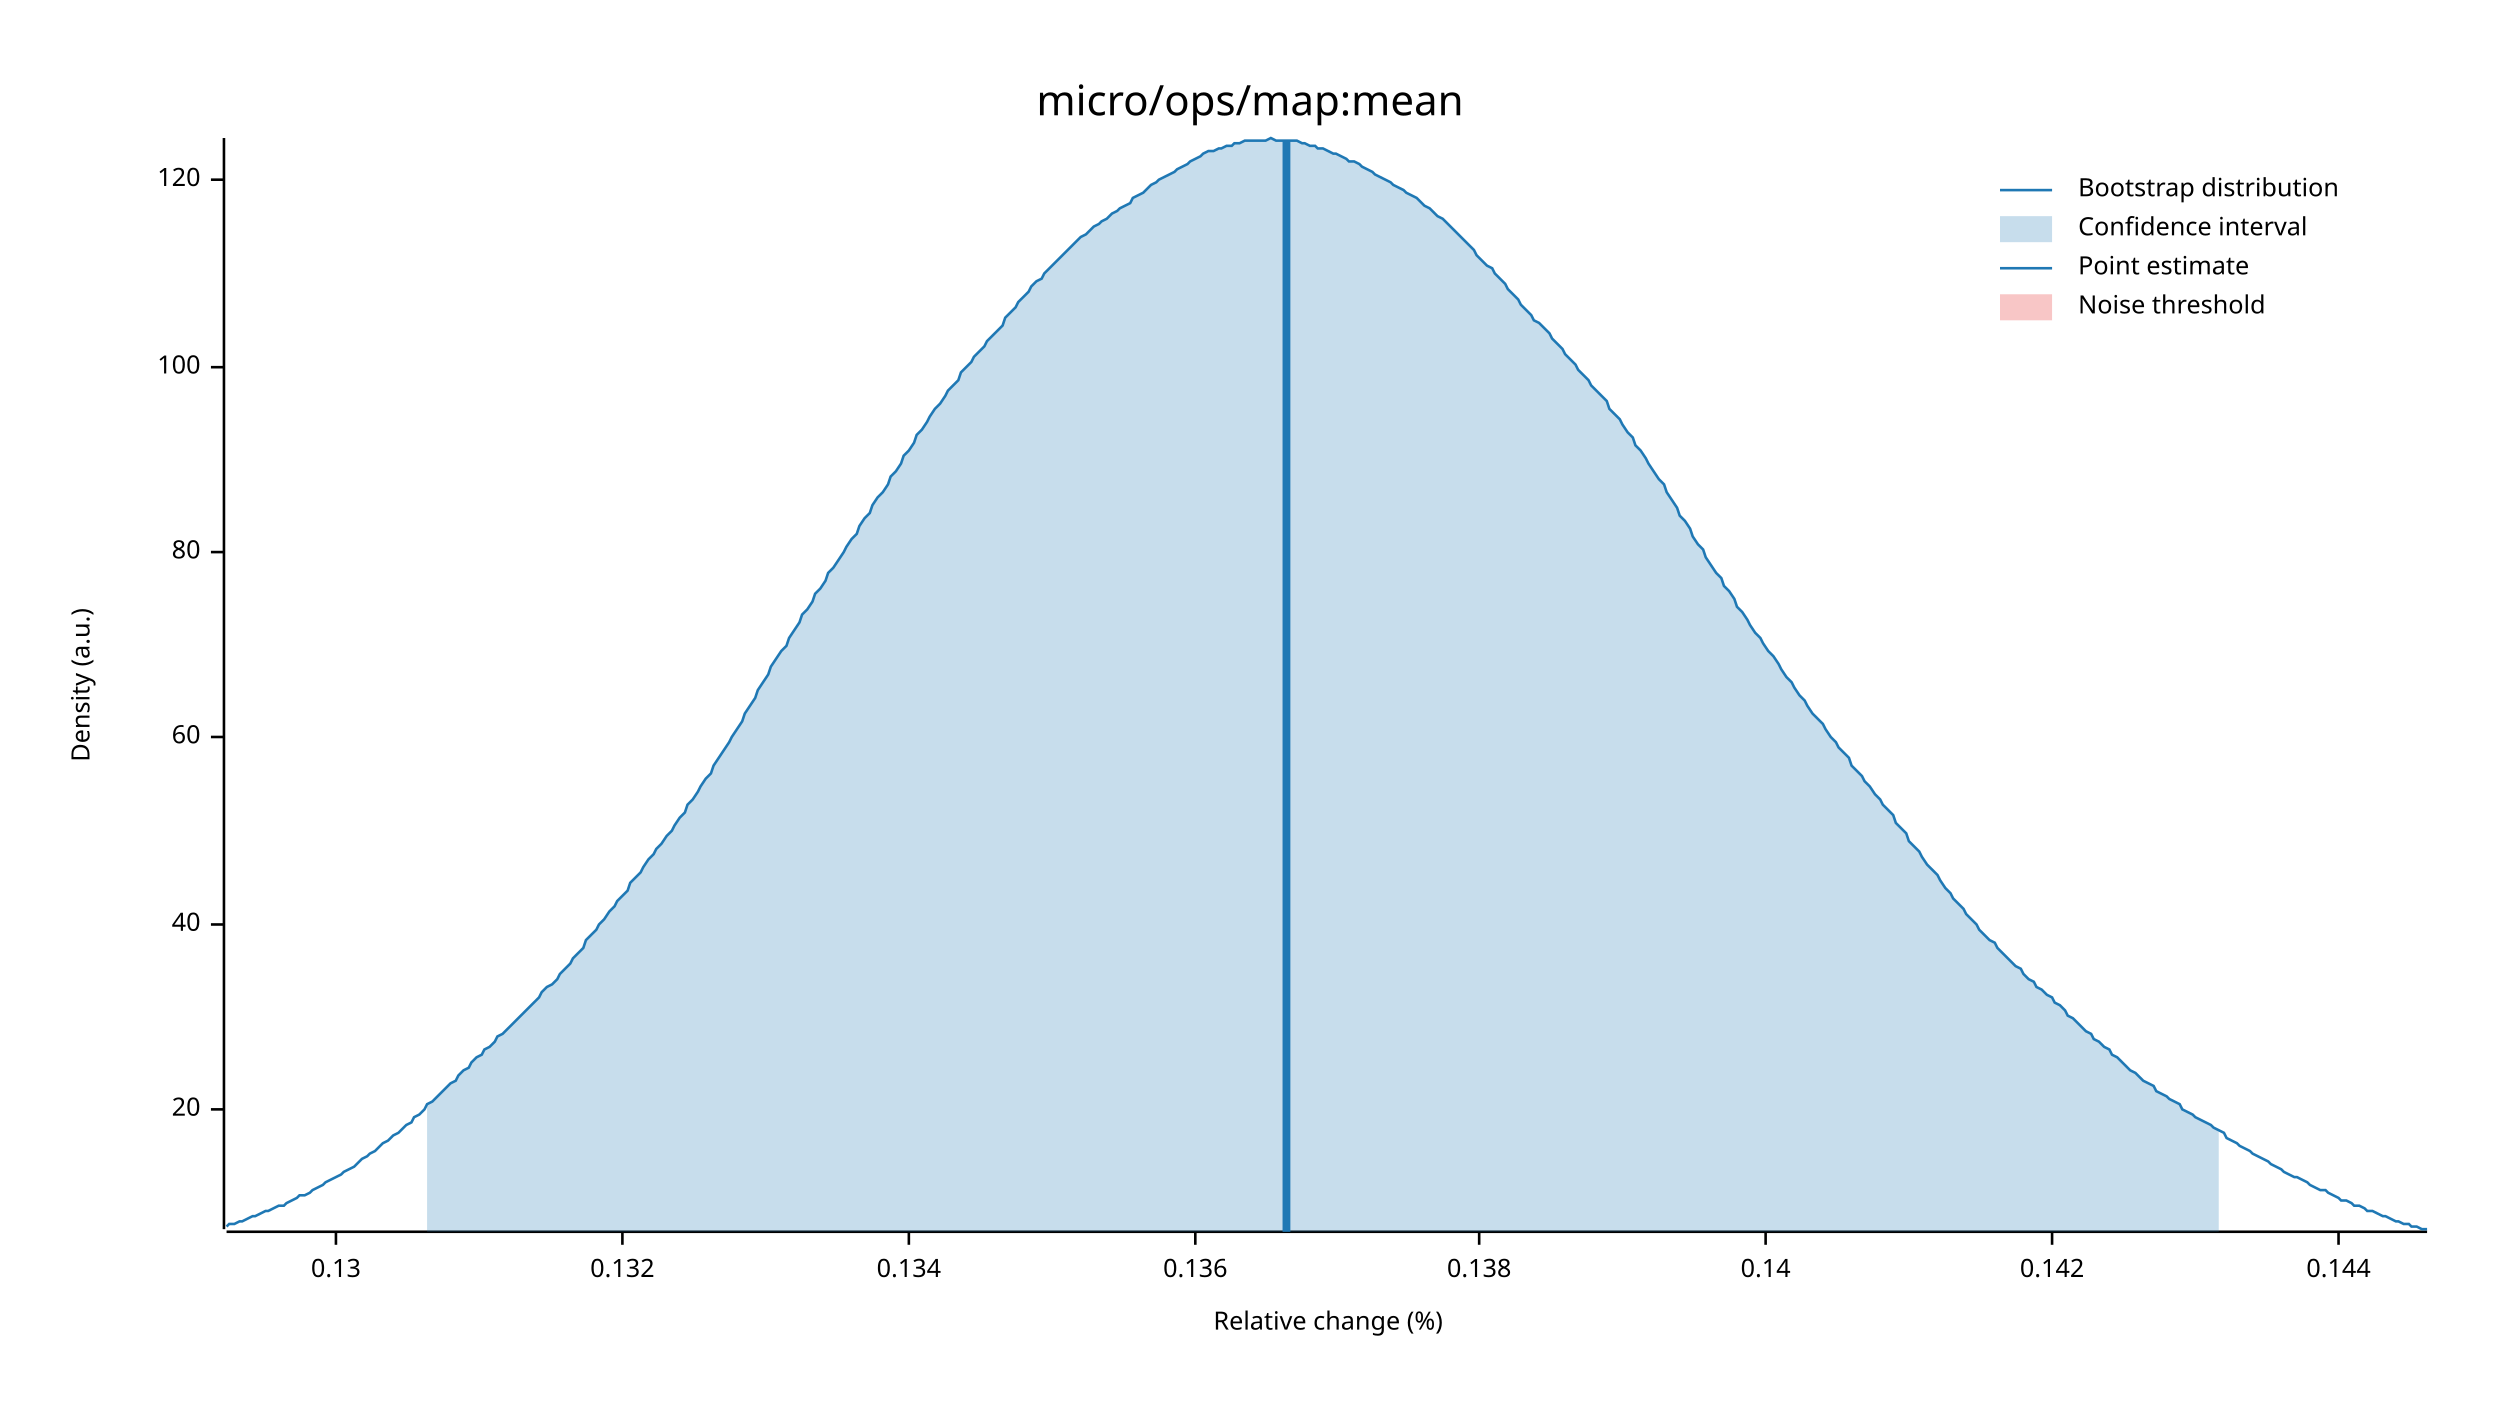
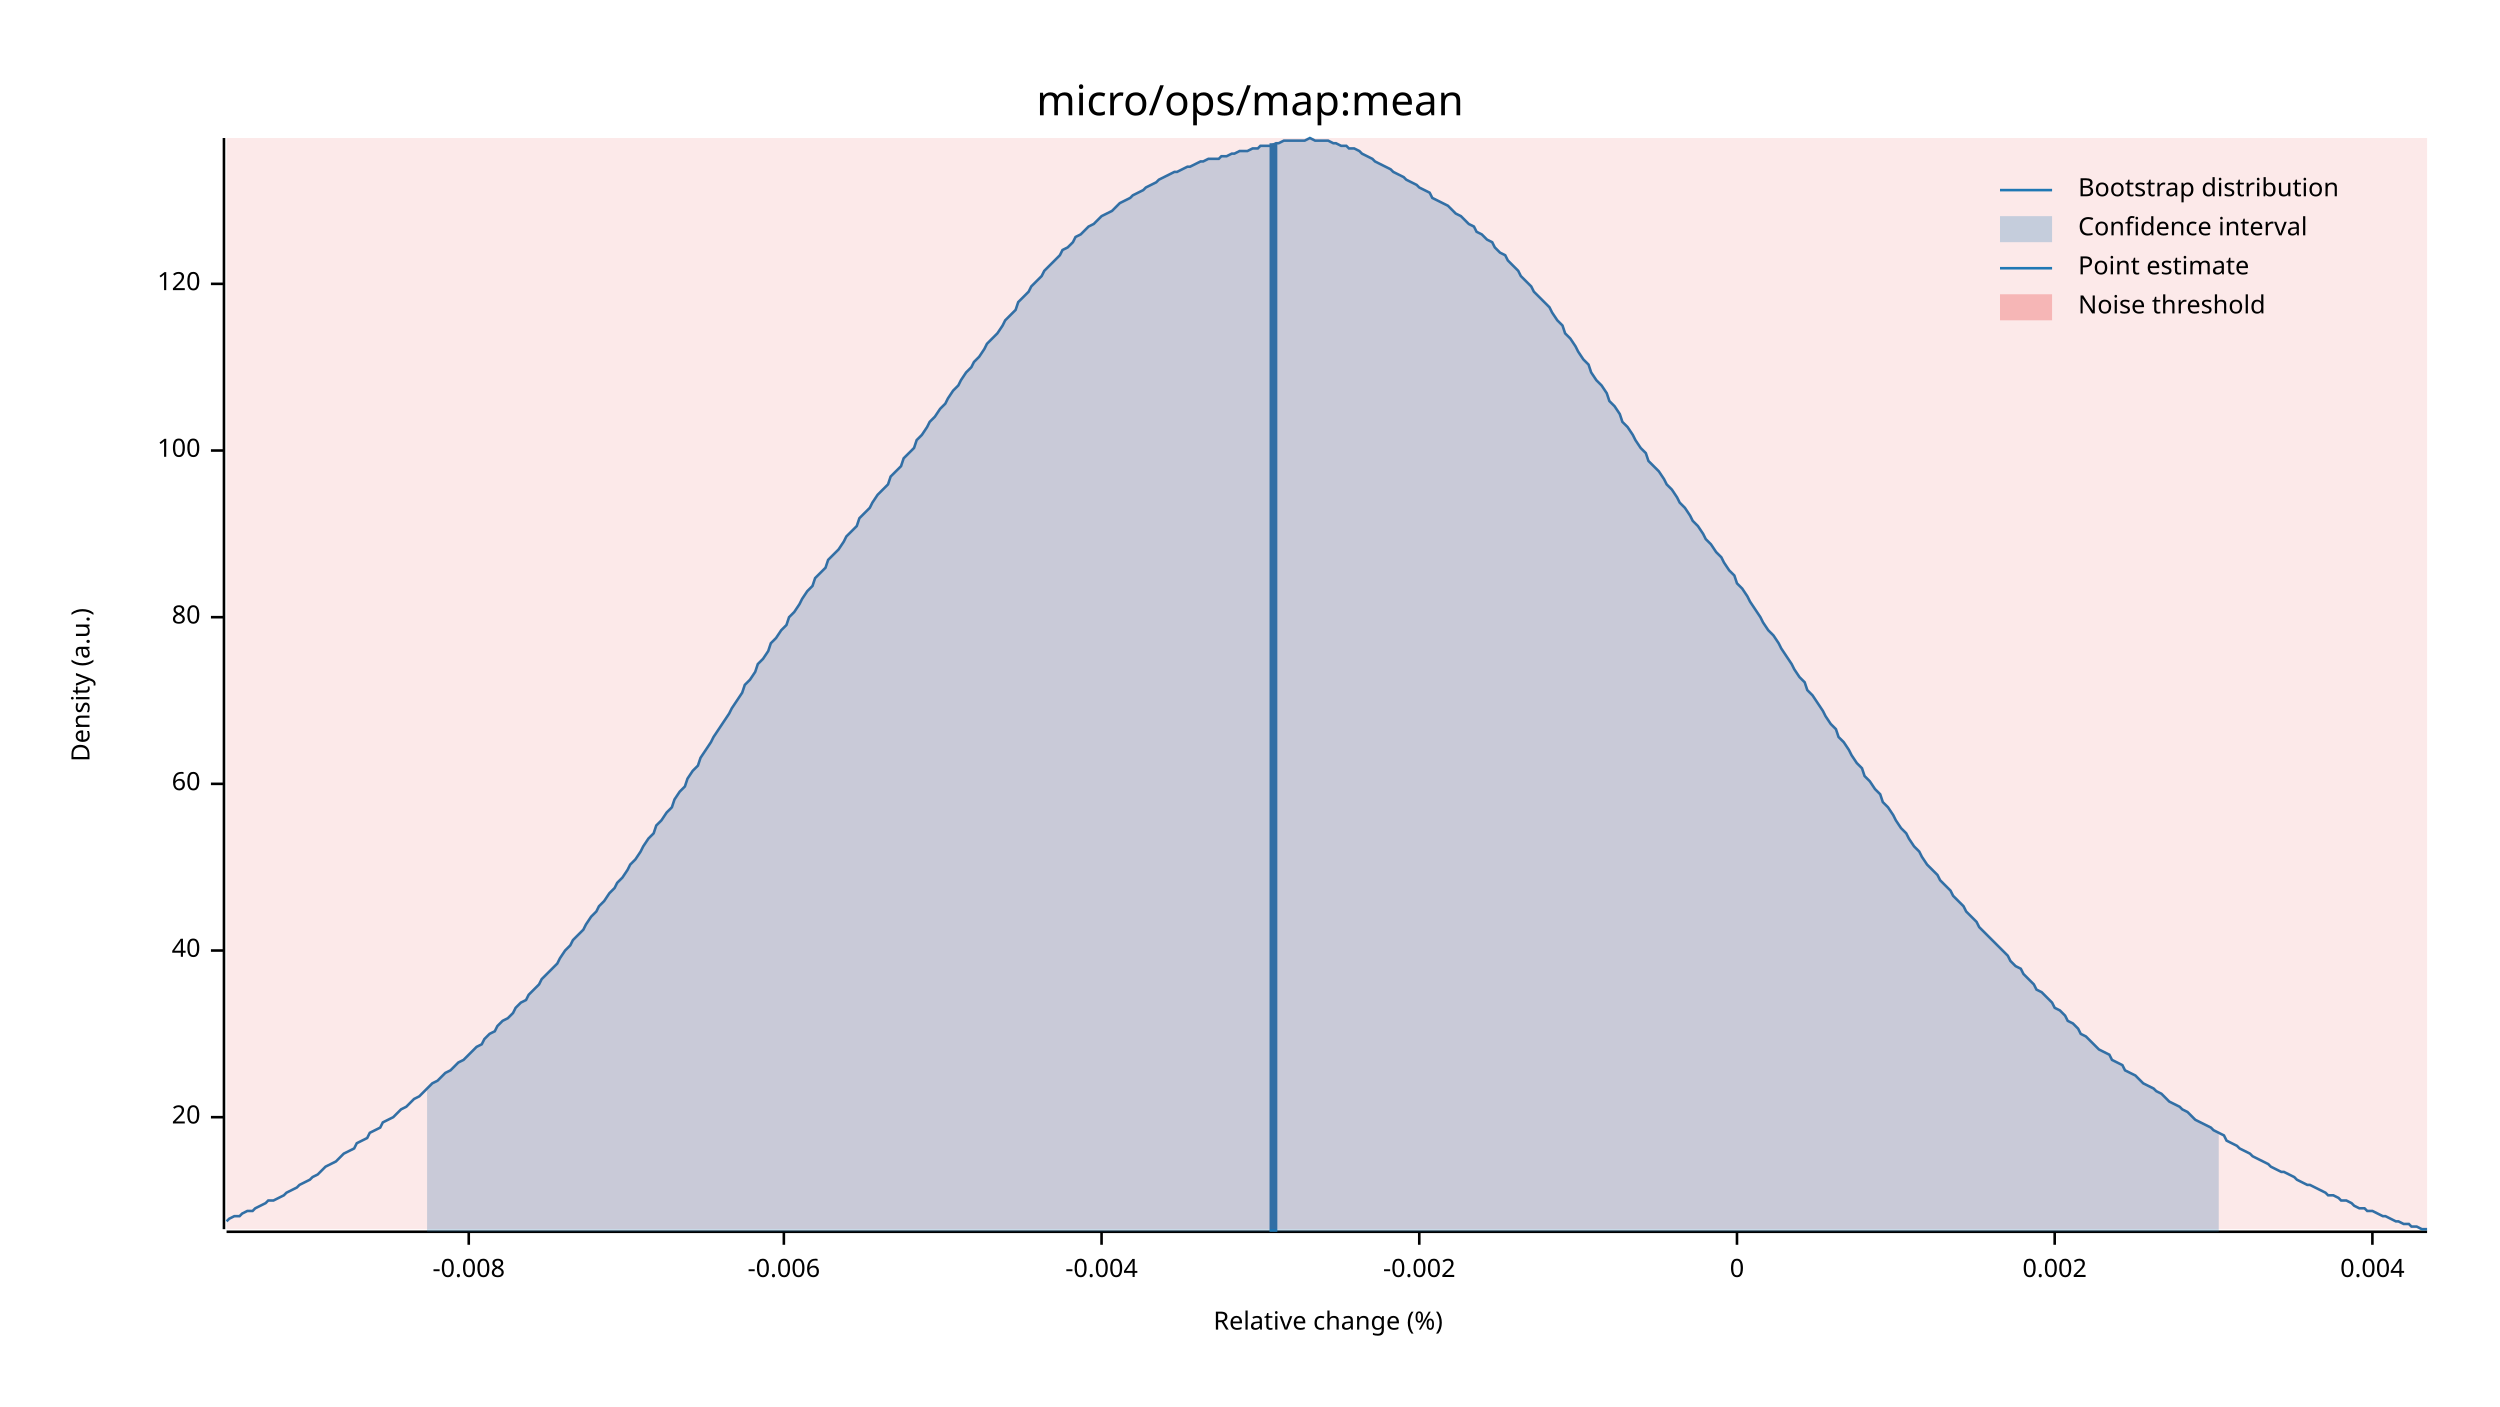
<svg xmlns="http://www.w3.org/2000/svg" width="960" height="540" viewBox="0 0 960 540">
  <text x="480" y="32" dy="0.76em" text-anchor="middle" font-family="sans-serif" font-size="16.129" opacity="1" fill="#000000">
micro/ops/map:mean
</text>
  <text x="27" y="263" dy="0.76em" text-anchor="middle" font-family="sans-serif" font-size="9.677" opacity="1" fill="#000000" transform="rotate(270, 27, 263)">
Density (a.u.)
</text>
  <text x="510" y="513" dy="-0.5ex" text-anchor="middle" font-family="sans-serif" font-size="9.677" opacity="1" fill="#000000">
Relative change (%)
</text>
  <polyline fill="none" opacity="1" stroke="#000000" stroke-width="1" points="86,53 86,472 " />
-   <text x="77" y="426" dy="0.5ex" text-anchor="end" font-family="sans-serif" font-size="9.677" opacity="1" fill="#000000">
+   <text x="77" y="429" dy="0.5ex" text-anchor="end" font-family="sans-serif" font-size="9.677" opacity="1" fill="#000000">
20
</text>
-   <polyline fill="none" opacity="1" stroke="#000000" stroke-width="1" points="81,426 86,426 " />
-   <text x="77" y="355" dy="0.5ex" text-anchor="end" font-family="sans-serif" font-size="9.677" opacity="1" fill="#000000">
+   <polyline fill="none" opacity="1" stroke="#000000" stroke-width="1" points="81,429 86,429 " />
+   <text x="77" y="365" dy="0.5ex" text-anchor="end" font-family="sans-serif" font-size="9.677" opacity="1" fill="#000000">
40
</text>
-   <polyline fill="none" opacity="1" stroke="#000000" stroke-width="1" points="81,355 86,355 " />
-   <text x="77" y="283" dy="0.5ex" text-anchor="end" font-family="sans-serif" font-size="9.677" opacity="1" fill="#000000">
+   <polyline fill="none" opacity="1" stroke="#000000" stroke-width="1" points="81,365 86,365 " />
+   <text x="77" y="301" dy="0.5ex" text-anchor="end" font-family="sans-serif" font-size="9.677" opacity="1" fill="#000000">
60
</text>
-   <polyline fill="none" opacity="1" stroke="#000000" stroke-width="1" points="81,283 86,283 " />
-   <text x="77" y="212" dy="0.5ex" text-anchor="end" font-family="sans-serif" font-size="9.677" opacity="1" fill="#000000">
+   <polyline fill="none" opacity="1" stroke="#000000" stroke-width="1" points="81,301 86,301 " />
+   <text x="77" y="237" dy="0.5ex" text-anchor="end" font-family="sans-serif" font-size="9.677" opacity="1" fill="#000000">
80
</text>
-   <polyline fill="none" opacity="1" stroke="#000000" stroke-width="1" points="81,212 86,212 " />
-   <text x="77" y="141" dy="0.5ex" text-anchor="end" font-family="sans-serif" font-size="9.677" opacity="1" fill="#000000">
+   <polyline fill="none" opacity="1" stroke="#000000" stroke-width="1" points="81,237 86,237 " />
+   <text x="77" y="173" dy="0.5ex" text-anchor="end" font-family="sans-serif" font-size="9.677" opacity="1" fill="#000000">
100
</text>
-   <polyline fill="none" opacity="1" stroke="#000000" stroke-width="1" points="81,141 86,141 " />
-   <text x="77" y="69" dy="0.5ex" text-anchor="end" font-family="sans-serif" font-size="9.677" opacity="1" fill="#000000">
+   <polyline fill="none" opacity="1" stroke="#000000" stroke-width="1" points="81,173 86,173 " />
+   <text x="77" y="109" dy="0.5ex" text-anchor="end" font-family="sans-serif" font-size="9.677" opacity="1" fill="#000000">
120
</text>
-   <polyline fill="none" opacity="1" stroke="#000000" stroke-width="1" points="81,69 86,69 " />
+   <polyline fill="none" opacity="1" stroke="#000000" stroke-width="1" points="81,109 86,109 " />
  <polyline fill="none" opacity="1" stroke="#000000" stroke-width="1" points="87,473 932,473 " />
-   <text x="129" y="483" dy="0.76em" text-anchor="middle" font-family="sans-serif" font-size="9.677" opacity="1" fill="#000000">
- 0.13
+   <text x="180" y="483" dy="0.76em" text-anchor="middle" font-family="sans-serif" font-size="9.677" opacity="1" fill="#000000">
+ -0.008
</text>
-   <polyline fill="none" opacity="1" stroke="#000000" stroke-width="1" points="129,473 129,478 " />
-   <text x="239" y="483" dy="0.76em" text-anchor="middle" font-family="sans-serif" font-size="9.677" opacity="1" fill="#000000">
- 0.132
+   <polyline fill="none" opacity="1" stroke="#000000" stroke-width="1" points="180,473 180,478 " />
+   <text x="301" y="483" dy="0.76em" text-anchor="middle" font-family="sans-serif" font-size="9.677" opacity="1" fill="#000000">
+ -0.006
</text>
-   <polyline fill="none" opacity="1" stroke="#000000" stroke-width="1" points="239,473 239,478 " />
-   <text x="349" y="483" dy="0.76em" text-anchor="middle" font-family="sans-serif" font-size="9.677" opacity="1" fill="#000000">
- 0.134
+   <polyline fill="none" opacity="1" stroke="#000000" stroke-width="1" points="301,473 301,478 " />
+   <text x="423" y="483" dy="0.76em" text-anchor="middle" font-family="sans-serif" font-size="9.677" opacity="1" fill="#000000">
+ -0.004
</text>
-   <polyline fill="none" opacity="1" stroke="#000000" stroke-width="1" points="349,473 349,478 " />
-   <text x="459" y="483" dy="0.76em" text-anchor="middle" font-family="sans-serif" font-size="9.677" opacity="1" fill="#000000">
- 0.136
+   <polyline fill="none" opacity="1" stroke="#000000" stroke-width="1" points="423,473 423,478 " />
+   <text x="545" y="483" dy="0.76em" text-anchor="middle" font-family="sans-serif" font-size="9.677" opacity="1" fill="#000000">
+ -0.002
</text>
-   <polyline fill="none" opacity="1" stroke="#000000" stroke-width="1" points="459,473 459,478 " />
-   <text x="568" y="483" dy="0.76em" text-anchor="middle" font-family="sans-serif" font-size="9.677" opacity="1" fill="#000000">
- 0.138
+   <polyline fill="none" opacity="1" stroke="#000000" stroke-width="1" points="545,473 545,478 " />
+   <text x="667" y="483" dy="0.76em" text-anchor="middle" font-family="sans-serif" font-size="9.677" opacity="1" fill="#000000">
+ 0
</text>
-   <polyline fill="none" opacity="1" stroke="#000000" stroke-width="1" points="568,473 568,478 " />
-   <text x="678" y="483" dy="0.76em" text-anchor="middle" font-family="sans-serif" font-size="9.677" opacity="1" fill="#000000">
- 0.14
+   <polyline fill="none" opacity="1" stroke="#000000" stroke-width="1" points="667,473 667,478 " />
+   <text x="789" y="483" dy="0.76em" text-anchor="middle" font-family="sans-serif" font-size="9.677" opacity="1" fill="#000000">
+ 0.002
</text>
-   <polyline fill="none" opacity="1" stroke="#000000" stroke-width="1" points="678,473 678,478 " />
-   <text x="788" y="483" dy="0.76em" text-anchor="middle" font-family="sans-serif" font-size="9.677" opacity="1" fill="#000000">
- 0.142
+   <polyline fill="none" opacity="1" stroke="#000000" stroke-width="1" points="789,473 789,478 " />
+   <text x="911" y="483" dy="0.76em" text-anchor="middle" font-family="sans-serif" font-size="9.677" opacity="1" fill="#000000">
+ 0.004
</text>
-   <polyline fill="none" opacity="1" stroke="#000000" stroke-width="1" points="788,473 788,478 " />
-   <text x="898" y="483" dy="0.76em" text-anchor="middle" font-family="sans-serif" font-size="9.677" opacity="1" fill="#000000">
- 0.144
- </text>
-   <polyline fill="none" opacity="1" stroke="#000000" stroke-width="1" points="898,473 898,478 " />
-   <polyline fill="none" opacity="1" stroke="#1F78B4" stroke-width="1" points="87,471 88,470 90,470 92,469 93,469 95,468 97,467 98,467 100,466 102,465 103,465 105,464 107,463 109,463 110,462 112,461 114,460 115,459 117,459 119,458 120,457 122,456 124,455 125,454 127,453 129,452 131,451 132,450 134,449 136,448 137,447 139,445 141,444 142,443 144,442 146,440 147,439 149,438 151,436 153,435 154,434 156,432 158,431 159,429 161,428 163,426 164,424 166,423 168,421 169,420 171,418 173,416 175,415 176,413 178,411 180,410 181,408 183,406 185,405 186,403 188,402 190,400 191,398 193,397 195,395 197,393 198,392 200,390 202,388 203,387 205,385 207,383 208,381 210,379 212,378 214,376 215,374 217,372 219,370 220,368 222,366 224,364 225,361 227,359 229,357 230,355 232,353 234,350 236,348 237,346 239,344 241,342 242,339 244,337 246,335 247,333 249,330 251,328 252,326 254,324 256,321 258,319 259,317 261,314 263,312 264,309 266,307 268,304 269,302 271,299 273,297 274,294 276,291 278,288 280,285 281,283 283,280 285,277 286,274 288,271 290,268 291,265 293,262 295,259 296,256 298,253 300,250 302,248 303,245 305,242 307,239 308,236 310,234 312,231 313,228 315,226 317,223 318,220 320,218 322,215 324,212 325,210 327,207 329,205 330,202 332,199 334,197 335,194 337,191 339,189 341,186 342,183 344,181 346,178 347,175 349,173 351,170 352,167 354,165 356,162 357,160 359,157 361,155 363,152 364,150 366,148 368,146 369,143 371,141 373,139 374,137 376,135 378,133 379,131 381,129 383,127 385,125 386,122 388,120 390,118 391,116 393,114 395,112 396,110 398,108 400,107 401,105 403,103 405,101 407,99 408,98 410,96 412,94 413,93 415,91 417,90 418,89 420,87 422,86 423,85 425,84 427,82 429,81 430,80 432,79 434,78 435,76 437,75 439,74 440,73 442,71 444,70 445,69 447,68 449,67 451,66 452,65 454,64 456,63 457,62 459,61 461,60 462,59 464,58 466,58 468,57 469,57 471,56 473,56 474,55 476,55 478,54 479,54 481,54 483,54 484,54 486,54 488,53 490,54 491,54 493,54 495,54 496,54 498,54 500,55 501,55 503,56 505,56 506,57 508,57 510,58 512,59 513,59 515,60 517,61 518,62 520,62 522,63 523,64 525,65 527,66 528,67 530,68 532,69 534,70 535,71 537,72 539,73 540,74 542,75 544,76 545,77 547,79 549,80 550,81 552,83 554,84 556,86 557,87 559,89 561,91 562,92 564,94 566,96 567,98 569,100 571,102 573,103 574,105 576,107 578,109 579,111 581,113 583,115 584,117 586,119 588,121 589,123 591,124 593,126 595,128 596,130 598,132 600,134 601,136 603,138 605,140 606,142 608,144 610,146 611,148 613,150 615,152 617,154 618,157 620,159 622,161 623,163 625,166 627,168 628,171 630,173 632,176 633,178 635,181 637,184 639,186 640,189 642,192 644,195 645,198 647,200 649,203 650,206 652,209 654,211 655,214 657,217 659,220 661,222 662,225 664,227 666,230 667,233 669,235 671,238 672,240 674,243 676,245 677,247 679,250 681,252 683,255 684,257 686,260 688,262 689,264 691,267 693,269 694,271 696,274 698,276 700,278 701,280 703,283 705,285 706,287 708,289 710,291 711,294 713,296 715,298 716,300 718,302 720,305 722,307 723,309 725,311 727,313 728,316 730,318 732,320 733,323 735,325 737,327 738,329 740,332 742,334 744,336 745,338 747,341 749,343 750,345 752,347 754,349 755,351 757,353 759,355 760,357 762,359 764,361 766,362 767,364 769,366 771,368 772,369 774,371 776,372 777,374 779,376 781,377 782,379 784,380 786,382 788,383 789,385 791,386 793,388 794,390 796,391 798,393 799,394 801,396 803,397 804,399 806,400 808,402 810,403 811,405 813,406 815,408 816,409 818,411 820,412 821,413 823,415 825,416 827,417 828,419 830,420 832,421 833,422 835,423 837,424 838,426 840,427 842,428 843,429 845,430 847,431 849,432 850,433 852,434 854,435 855,437 857,438 859,439 860,440 862,441 864,442 865,443 867,444 869,445 871,446 872,447 874,448 876,449 877,450 879,451 881,452 882,452 884,453 886,454 887,455 889,456 891,457 893,457 894,458 896,459 898,460 899,461 901,461 903,462 904,463 906,463 908,464 909,465 911,465 913,466 915,467 916,467 918,468 920,469 921,469 923,470 925,470 926,471 928,471 930,472 932,472 " />
-   <polygon opacity="0.25" fill="#1F78B4" points="164,424 166,423 168,421 169,420 171,418 173,416 175,415 176,413 178,411 180,410 181,408 183,406 185,405 186,403 188,402 190,400 191,398 193,397 195,395 197,393 198,392 200,390 202,388 203,387 205,385 207,383 208,381 210,379 212,378 214,376 215,374 217,372 219,370 220,368 222,366 224,364 225,361 227,359 229,357 230,355 232,353 234,350 236,348 237,346 239,344 241,342 242,339 244,337 246,335 247,333 249,330 251,328 252,326 254,324 256,321 258,319 259,317 261,314 263,312 264,309 266,307 268,304 269,302 271,299 273,297 274,294 276,291 278,288 280,285 281,283 283,280 285,277 286,274 288,271 290,268 291,265 293,262 295,259 296,256 298,253 300,250 302,248 303,245 305,242 307,239 308,236 310,234 312,231 313,228 315,226 317,223 318,220 320,218 322,215 324,212 325,210 327,207 329,205 330,202 332,199 334,197 335,194 337,191 339,189 341,186 342,183 344,181 346,178 347,175 349,173 351,170 352,167 354,165 356,162 357,160 359,157 361,155 363,152 364,150 366,148 368,146 369,143 371,141 373,139 374,137 376,135 378,133 379,131 381,129 383,127 385,125 386,122 388,120 390,118 391,116 393,114 395,112 396,110 398,108 400,107 401,105 403,103 405,101 407,99 408,98 410,96 412,94 413,93 415,91 417,90 418,89 420,87 422,86 423,85 425,84 427,82 429,81 430,80 432,79 434,78 435,76 437,75 439,74 440,73 442,71 444,70 445,69 447,68 449,67 451,66 452,65 454,64 456,63 457,62 459,61 461,60 462,59 464,58 466,58 468,57 469,57 471,56 473,56 474,55 476,55 478,54 479,54 481,54 483,54 484,54 486,54 488,53 490,54 491,54 493,54 495,54 496,54 498,54 500,55 501,55 503,56 505,56 506,57 508,57 510,58 512,59 513,59 515,60 517,61 518,62 520,62 522,63 523,64 525,65 527,66 528,67 530,68 532,69 534,70 535,71 537,72 539,73 540,74 542,75 544,76 545,77 547,79 549,80 550,81 552,83 554,84 556,86 557,87 559,89 561,91 562,92 564,94 566,96 567,98 569,100 571,102 573,103 574,105 576,107 578,109 579,111 581,113 583,115 584,117 586,119 588,121 589,123 591,124 593,126 595,128 596,130 598,132 600,134 601,136 603,138 605,140 606,142 608,144 610,146 611,148 613,150 615,152 617,154 618,157 620,159 622,161 623,163 625,166 627,168 628,171 630,173 632,176 633,178 635,181 637,184 639,186 640,189 642,192 644,195 645,198 647,200 649,203 650,206 652,209 654,211 655,214 657,217 659,220 661,222 662,225 664,227 666,230 667,233 669,235 671,238 672,240 674,243 676,245 677,247 679,250 681,252 683,255 684,257 686,260 688,262 689,264 691,267 693,269 694,271 696,274 698,276 700,278 701,280 703,283 705,285 706,287 708,289 710,291 711,294 713,296 715,298 716,300 718,302 720,305 722,307 723,309 725,311 727,313 728,316 730,318 732,320 733,323 735,325 737,327 738,329 740,332 742,334 744,336 745,338 747,341 749,343 750,345 752,347 754,349 755,351 757,353 759,355 760,357 762,359 764,361 766,362 767,364 769,366 771,368 772,369 774,371 776,372 777,374 779,376 781,377 782,379 784,380 786,382 788,383 789,385 791,386 793,388 794,390 796,391 798,393 799,394 801,396 803,397 804,399 806,400 808,402 810,403 811,405 813,406 815,408 816,409 818,411 820,412 821,413 823,415 825,416 827,417 828,419 830,420 832,421 833,422 835,423 837,424 838,426 840,427 842,428 843,429 845,430 847,431 849,432 850,433 852,434 852,473 164,473 " />
-   <polyline fill="none" opacity="1" stroke="#1F78B4" stroke-width="3" points="494,473 494,54 " />
-   <rect x="509" y="53" width="0" height="419" opacity="0.1" fill="#E31A1C" stroke="none" />
+   <polyline fill="none" opacity="1" stroke="#000000" stroke-width="1" points="911,473 911,478 " />
+   <polyline fill="none" opacity="1" stroke="#1F78B4" stroke-width="1" points="87,469 88,468 90,467 92,467 93,466 95,465 97,465 98,464 100,463 102,462 103,461 105,461 107,460 109,459 110,458 112,457 114,456 115,455 117,454 119,453 120,452 122,451 124,449 125,448 127,447 129,446 131,444 132,443 134,442 136,441 137,439 139,438 141,437 142,435 144,434 146,433 147,431 149,430 151,429 153,427 154,426 156,425 158,423 159,422 161,421 163,419 164,418 166,416 168,415 169,414 171,412 173,411 175,409 176,408 178,407 180,405 181,404 183,402 185,401 186,399 188,397 190,396 191,394 193,392 195,391 197,389 198,387 200,385 202,384 203,382 205,380 207,378 208,376 210,374 212,372 214,370 215,368 217,365 219,363 220,361 222,359 224,357 225,355 227,352 229,350 230,348 232,346 234,343 236,341 237,339 239,337 241,334 242,332 244,330 246,327 247,325 249,322 251,320 252,317 254,315 256,312 258,310 259,307 261,304 263,302 264,299 266,296 268,294 269,291 271,288 273,285 274,283 276,280 278,277 280,274 281,272 283,269 285,266 286,263 288,261 290,258 291,255 293,253 295,250 296,247 298,245 300,242 302,240 303,237 305,235 307,232 308,230 310,227 312,225 313,222 315,220 317,218 318,215 320,213 322,211 324,208 325,206 327,204 329,202 330,199 332,197 334,195 335,193 337,190 339,188 341,186 342,183 344,181 346,179 347,176 349,174 351,172 352,169 354,167 356,164 357,162 359,160 361,157 363,155 364,153 366,150 368,148 369,146 371,143 373,141 374,139 376,137 378,134 379,132 381,130 383,128 385,125 386,123 388,121 390,119 391,116 393,114 395,112 396,110 398,108 400,106 401,104 403,102 405,100 407,98 408,96 410,95 412,93 413,91 415,90 417,88 418,87 420,86 422,84 423,83 425,82 427,81 429,79 430,78 432,77 434,76 435,75 437,74 439,73 440,72 442,71 444,70 445,69 447,68 449,67 451,66 452,66 454,65 456,64 457,64 459,63 461,62 462,62 464,61 466,61 468,61 469,60 471,60 473,59 474,59 476,58 478,58 479,58 481,57 483,57 484,56 486,56 488,56 490,55 491,55 493,54 495,54 496,54 498,54 500,54 501,54 503,53 505,54 506,54 508,54 510,54 512,55 513,55 515,56 517,56 518,57 520,57 522,58 523,59 525,60 527,61 528,62 530,63 532,64 534,65 535,66 537,67 539,68 540,69 542,70 544,71 545,72 547,73 549,74 550,76 552,77 554,78 556,79 557,80 559,82 561,83 562,84 564,86 566,87 567,89 569,90 571,92 573,93 574,95 576,97 578,98 579,100 581,102 583,104 584,106 586,108 588,110 589,112 591,114 593,116 595,118 596,120 598,123 600,125 601,128 603,130 605,133 606,135 608,138 610,140 611,143 613,146 615,148 617,151 618,154 620,156 622,159 623,162 625,164 627,167 628,169 630,172 632,174 633,177 635,179 637,181 639,184 640,186 642,188 644,191 645,193 647,195 649,198 650,200 652,202 654,205 655,207 657,209 659,212 661,214 662,216 664,219 666,221 667,224 669,226 671,229 672,231 674,234 676,237 677,239 679,242 681,244 683,247 684,249 686,252 688,255 689,257 691,260 693,262 694,265 696,267 698,270 700,273 701,275 703,278 705,280 706,283 708,285 710,288 711,290 713,293 715,295 716,298 718,300 720,303 722,305 723,308 725,310 727,313 728,315 730,318 732,320 733,322 735,325 737,327 738,329 740,332 742,334 744,336 745,338 747,340 749,342 750,344 752,346 754,348 755,350 757,352 759,354 760,356 762,358 764,360 766,362 767,363 769,365 771,367 772,369 774,371 776,372 777,374 779,376 781,378 782,380 784,381 786,383 788,385 789,387 791,388 793,390 794,392 796,393 798,395 799,397 801,398 803,400 804,401 806,403 808,404 810,405 811,407 813,408 815,409 816,411 818,412 820,413 821,414 823,416 825,417 827,418 828,419 830,420 832,422 833,423 835,424 837,425 838,426 840,427 842,429 843,430 845,431 847,432 849,433 850,434 852,435 854,436 855,438 857,439 859,440 860,441 862,442 864,443 865,444 867,445 869,446 871,447 872,448 874,449 876,450 877,450 879,451 881,452 882,453 884,454 886,455 887,455 889,456 891,457 893,458 894,459 896,459 898,460 899,461 901,461 903,462 904,463 906,464 908,464 909,465 911,465 913,466 915,467 916,467 918,468 920,469 921,469 923,470 925,470 926,471 928,471 930,472 932,472 " />
+   <polygon opacity="0.25" fill="#1F78B4" points="164,418 166,416 168,415 169,414 171,412 173,411 175,409 176,408 178,407 180,405 181,404 183,402 185,401 186,399 188,397 190,396 191,394 193,392 195,391 197,389 198,387 200,385 202,384 203,382 205,380 207,378 208,376 210,374 212,372 214,370 215,368 217,365 219,363 220,361 222,359 224,357 225,355 227,352 229,350 230,348 232,346 234,343 236,341 237,339 239,337 241,334 242,332 244,330 246,327 247,325 249,322 251,320 252,317 254,315 256,312 258,310 259,307 261,304 263,302 264,299 266,296 268,294 269,291 271,288 273,285 274,283 276,280 278,277 280,274 281,272 283,269 285,266 286,263 288,261 290,258 291,255 293,253 295,250 296,247 298,245 300,242 302,240 303,237 305,235 307,232 308,230 310,227 312,225 313,222 315,220 317,218 318,215 320,213 322,211 324,208 325,206 327,204 329,202 330,199 332,197 334,195 335,193 337,190 339,188 341,186 342,183 344,181 346,179 347,176 349,174 351,172 352,169 354,167 356,164 357,162 359,160 361,157 363,155 364,153 366,150 368,148 369,146 371,143 373,141 374,139 376,137 378,134 379,132 381,130 383,128 385,125 386,123 388,121 390,119 391,116 393,114 395,112 396,110 398,108 400,106 401,104 403,102 405,100 407,98 408,96 410,95 412,93 413,91 415,90 417,88 418,87 420,86 422,84 423,83 425,82 427,81 429,79 430,78 432,77 434,76 435,75 437,74 439,73 440,72 442,71 444,70 445,69 447,68 449,67 451,66 452,66 454,65 456,64 457,64 459,63 461,62 462,62 464,61 466,61 468,61 469,60 471,60 473,59 474,59 476,58 478,58 479,58 481,57 483,57 484,56 486,56 488,56 490,55 491,55 493,54 495,54 496,54 498,54 500,54 501,54 503,53 505,54 506,54 508,54 510,54 512,55 513,55 515,56 517,56 518,57 520,57 522,58 523,59 525,60 527,61 528,62 530,63 532,64 534,65 535,66 537,67 539,68 540,69 542,70 544,71 545,72 547,73 549,74 550,76 552,77 554,78 556,79 557,80 559,82 561,83 562,84 564,86 566,87 567,89 569,90 571,92 573,93 574,95 576,97 578,98 579,100 581,102 583,104 584,106 586,108 588,110 589,112 591,114 593,116 595,118 596,120 598,123 600,125 601,128 603,130 605,133 606,135 608,138 610,140 611,143 613,146 615,148 617,151 618,154 620,156 622,159 623,162 625,164 627,167 628,169 630,172 632,174 633,177 635,179 637,181 639,184 640,186 642,188 644,191 645,193 647,195 649,198 650,200 652,202 654,205 655,207 657,209 659,212 661,214 662,216 664,219 666,221 667,224 669,226 671,229 672,231 674,234 676,237 677,239 679,242 681,244 683,247 684,249 686,252 688,255 689,257 691,260 693,262 694,265 696,267 698,270 700,273 701,275 703,278 705,280 706,283 708,285 710,288 711,290 713,293 715,295 716,298 718,300 720,303 722,305 723,308 725,310 727,313 728,315 730,318 732,320 733,322 735,325 737,327 738,329 740,332 742,334 744,336 745,338 747,340 749,342 750,344 752,346 754,348 755,350 757,352 759,354 760,356 762,358 764,360 766,362 767,363 769,365 771,367 772,369 774,371 776,372 777,374 779,376 781,378 782,380 784,381 786,383 788,385 789,387 791,388 793,390 794,392 796,393 798,395 799,397 801,398 803,400 804,401 806,403 808,404 810,405 811,407 813,408 815,409 816,411 818,412 820,413 821,414 823,416 825,417 827,418 828,419 830,420 832,422 833,423 835,424 837,425 838,426 840,427 842,429 843,430 845,431 847,432 849,433 850,434 852,435 852,473 164,473 " />
+   <polyline fill="none" opacity="1" stroke="#1F78B4" stroke-width="3" points="489,473 489,55 " />
+   <rect x="87" y="53" width="845" height="419" opacity="0.1" fill="#E31A1C" stroke="none" />
  <text x="798" y="68" dy="0.76em" text-anchor="start" font-family="sans-serif" font-size="9.677" opacity="1" fill="#000000">
Bootstrap distribution
</text>
  <text x="798" y="83" dy="0.76em" text-anchor="start" font-family="sans-serif" font-size="9.677" opacity="1" fill="#000000">
Confidence interval
</text>
  <text x="798" y="98" dy="0.76em" text-anchor="start" font-family="sans-serif" font-size="9.677" opacity="1" fill="#000000">
Point estimate
</text>
  <text x="798" y="113" dy="0.76em" text-anchor="start" font-family="sans-serif" font-size="9.677" opacity="1" fill="#000000">
Noise threshold
</text>
  <polyline fill="none" opacity="1" stroke="#1F78B4" stroke-width="1" points="768,73 788,73 " />
  <rect x="768" y="83" width="20" height="10" opacity="0.25" fill="#1F78B4" stroke="none" />
  <polyline fill="none" opacity="1" stroke="#1F78B4" stroke-width="1" points="768,103 788,103 " />
  <rect x="768" y="113" width="20" height="10" opacity="0.25" fill="#E31A1C" stroke="none" />
</svg>
